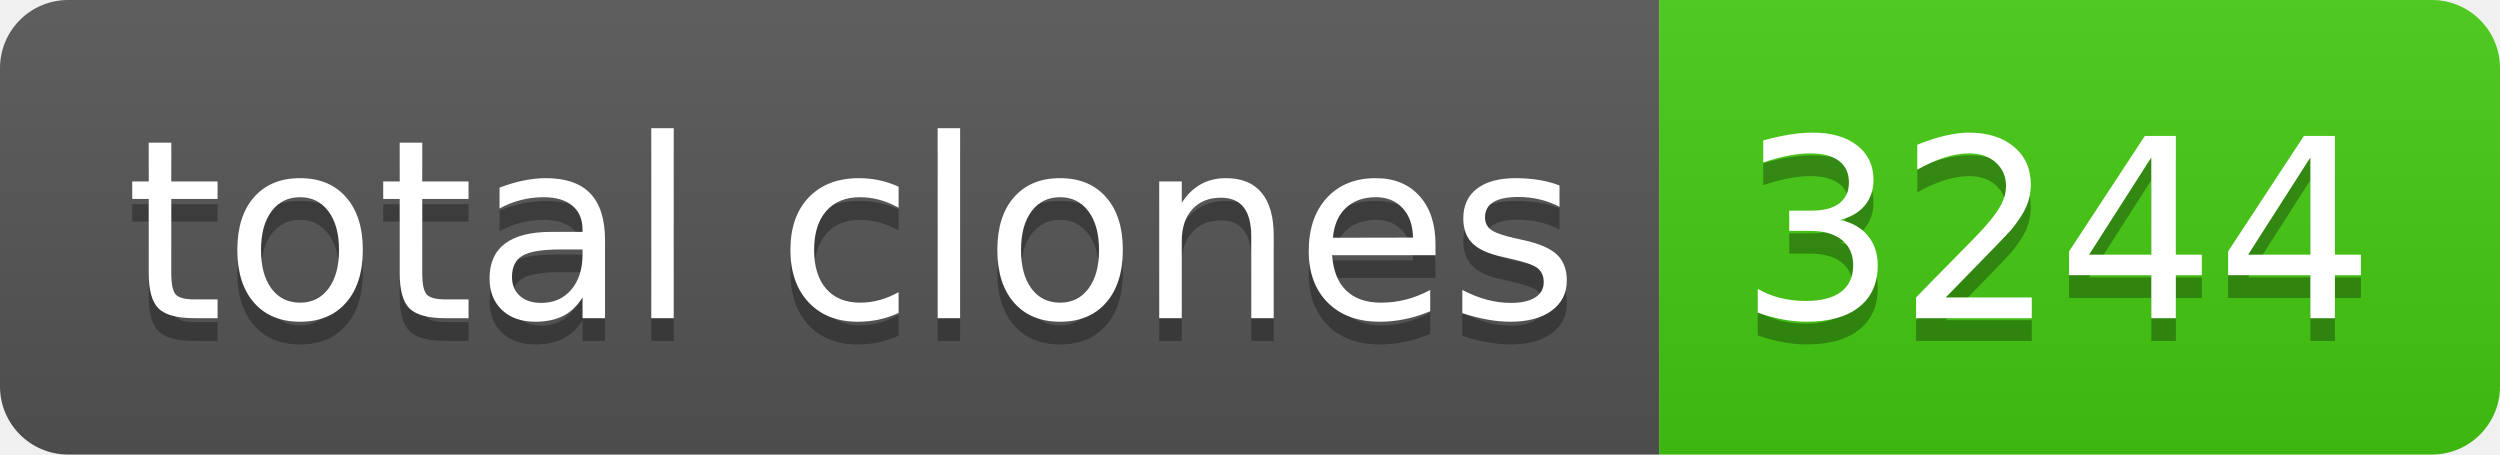
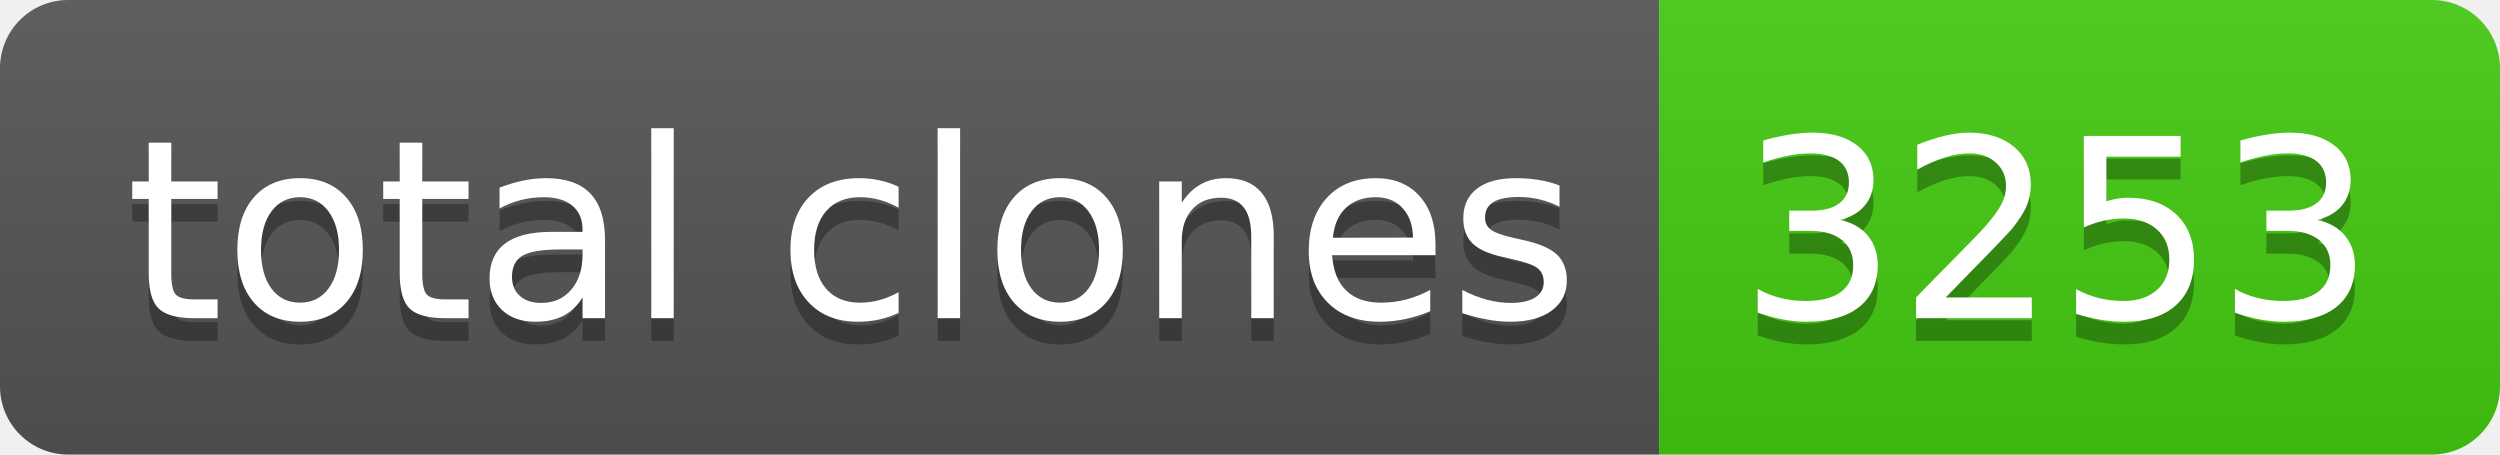
- <svg xmlns="http://www.w3.org/2000/svg" width="110" height="20" role="img" aria-label="total clones: 3244">
+ <svg xmlns="http://www.w3.org/2000/svg" width="110" height="20" role="img" aria-label="total clones: 3253">
  <linearGradient id="s" x2="0" y2="100%">
    <stop offset="0" stop-color="#bbb" stop-opacity=".1" />
    <stop offset="1" stop-opacity=".1" />
  </linearGradient>
  <clipPath id="r">
    <rect width="110" height="20" rx="3" fill="#fff" />
  </clipPath>
  <g clip-path="url(#r)">
    <rect width="73" height="20" fill="#555" />
    <rect x="73" width="37" height="20" fill="#4c1" />
    <rect width="110" height="20" fill="url(#s)" />
  </g>
  <g fill="#fff" text-anchor="middle" font-family="Verdana,Geneva,DejaVu Sans,sans-serif" text-rendering="geometricPrecision" font-size="110">
    <text aria-hidden="true" x="375" y="150" fill="#010101" fill-opacity=".3" transform="scale(.1)" textLength="630">total clones</text>
    <text x="375" y="140" transform="scale(.1)" fill="#fff" textLength="630">total clones</text>
-     <text aria-hidden="true" x="905" y="150" fill="#010101" fill-opacity=".3" transform="scale(.1)" textLength="270">3244</text>
-     <text x="905" y="140" transform="scale(.1)" fill="#fff" textLength="270">3244</text>
+     <text aria-hidden="true" x="905" y="150" fill="#010101" fill-opacity=".3" transform="scale(.1)" textLength="270">3253</text>
+     <text x="905" y="140" transform="scale(.1)" fill="#fff" textLength="270">3253</text>
  </g>
</svg>
